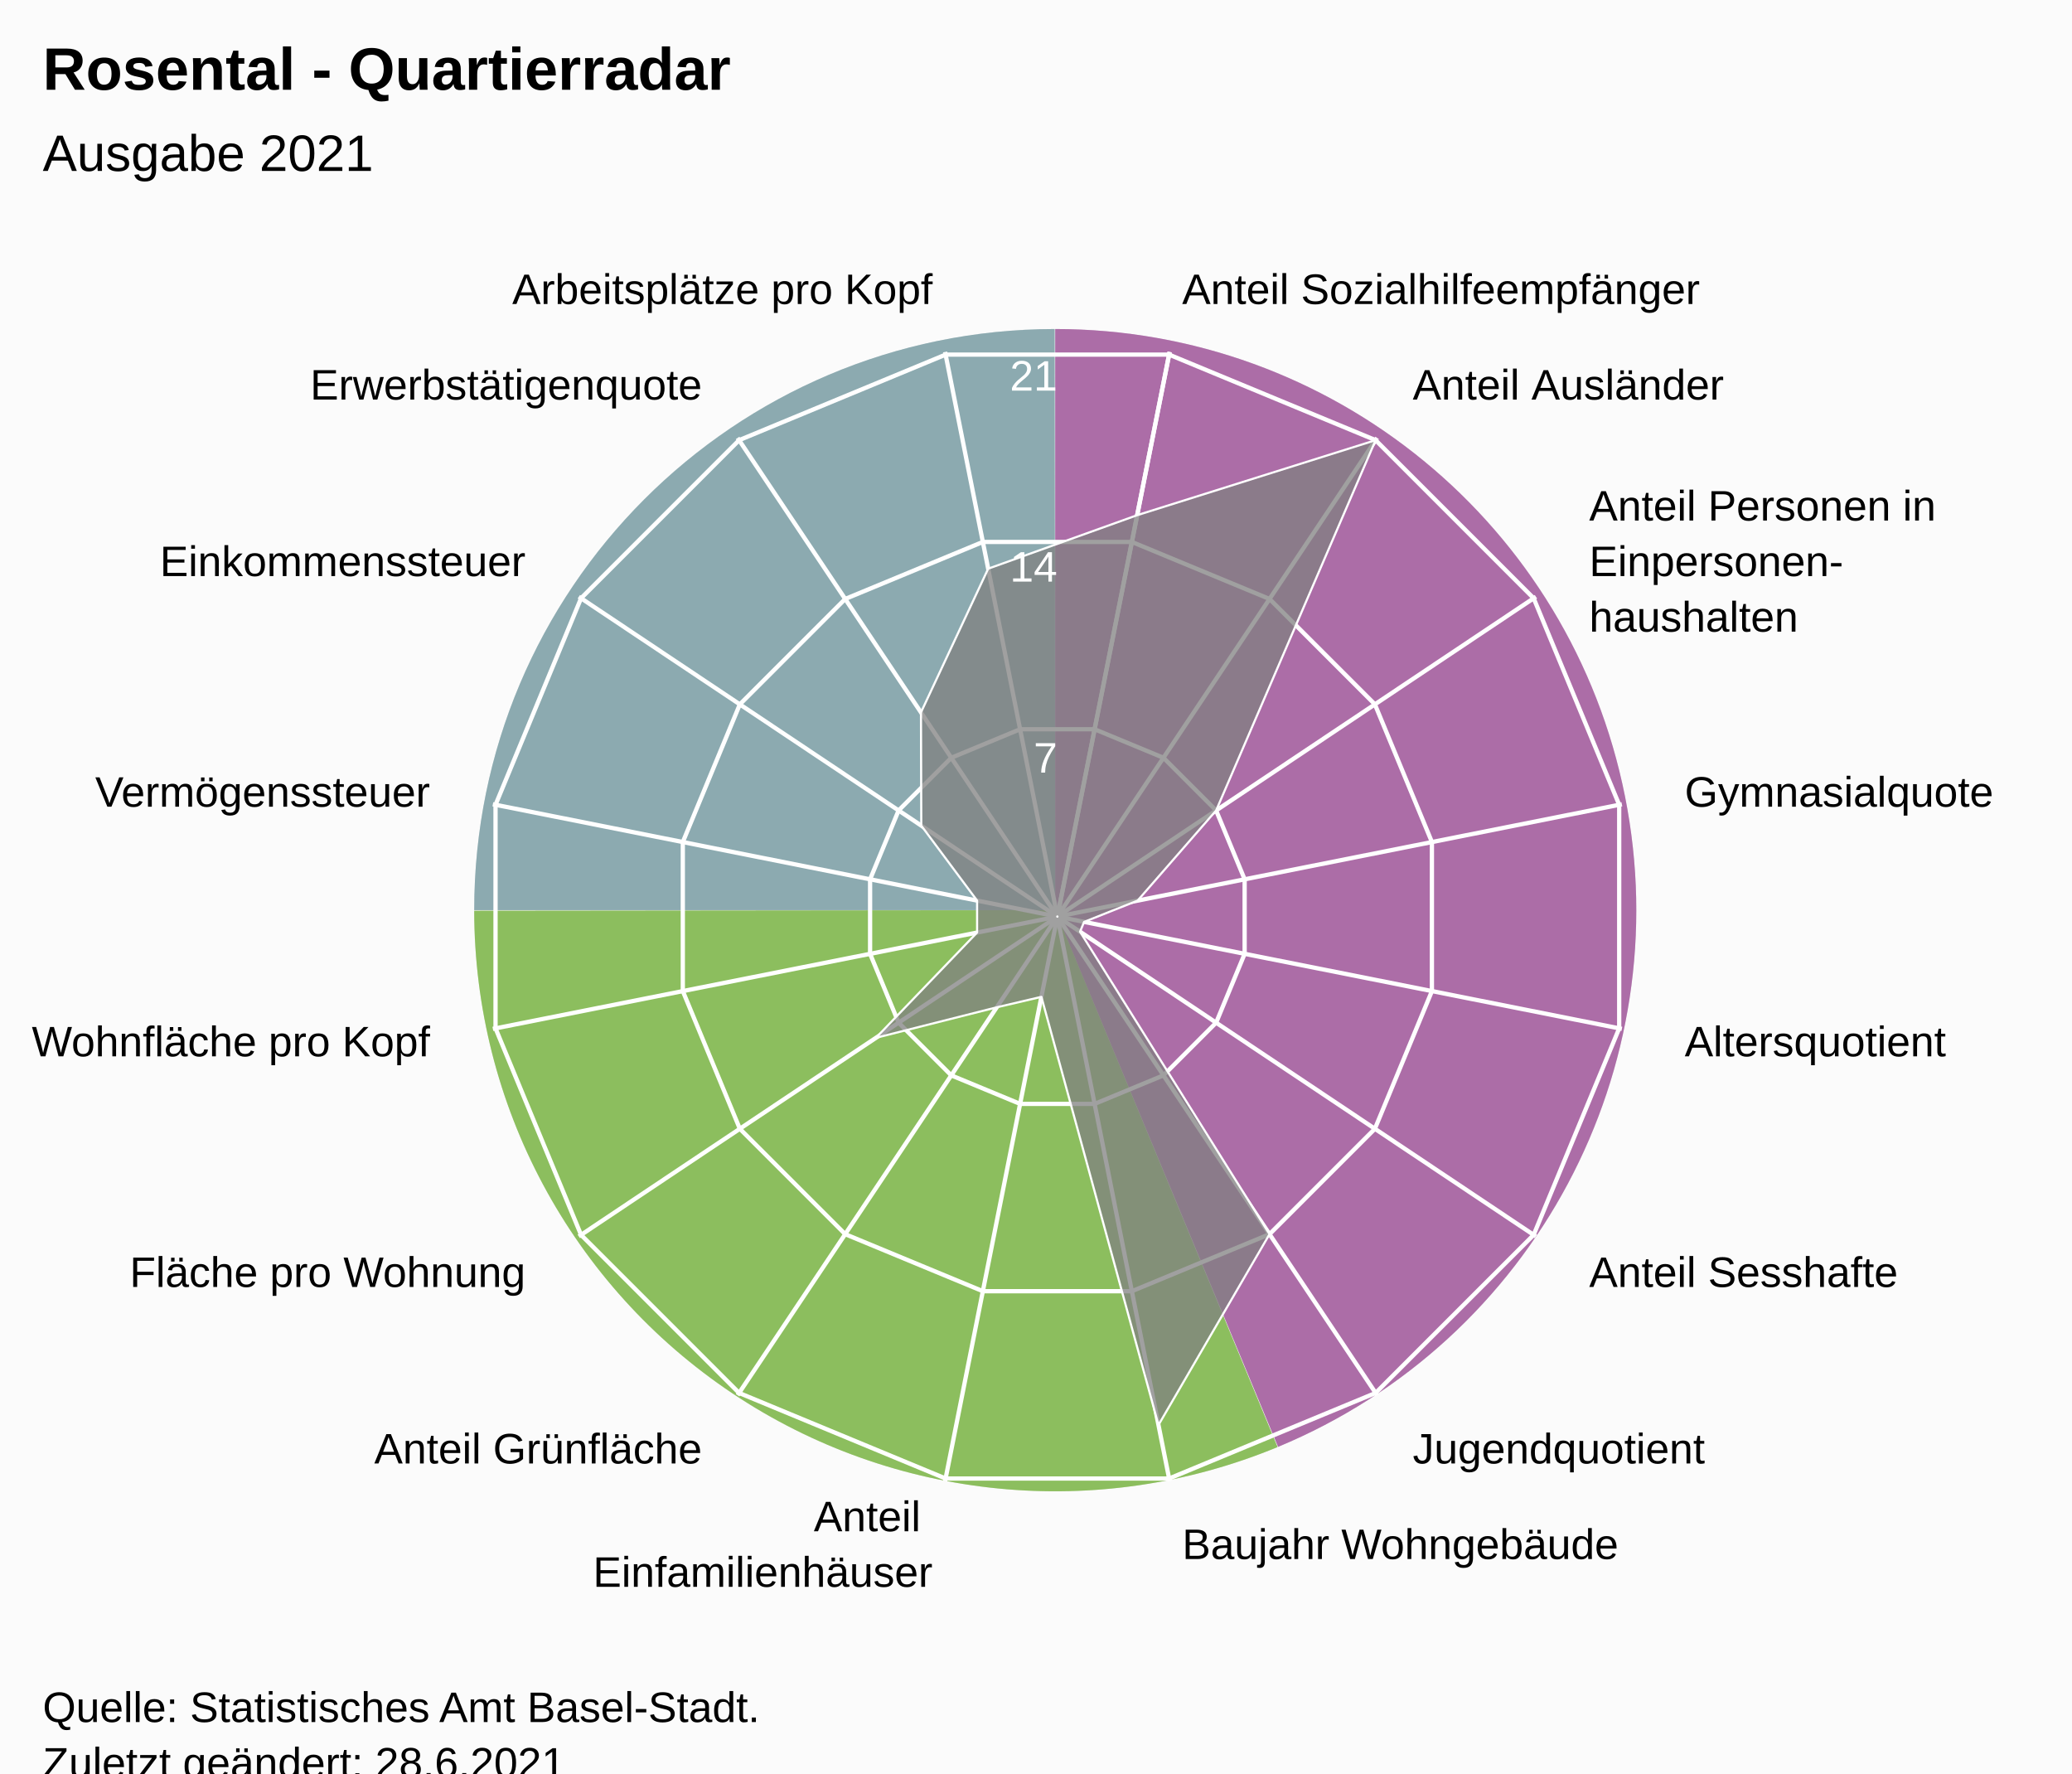
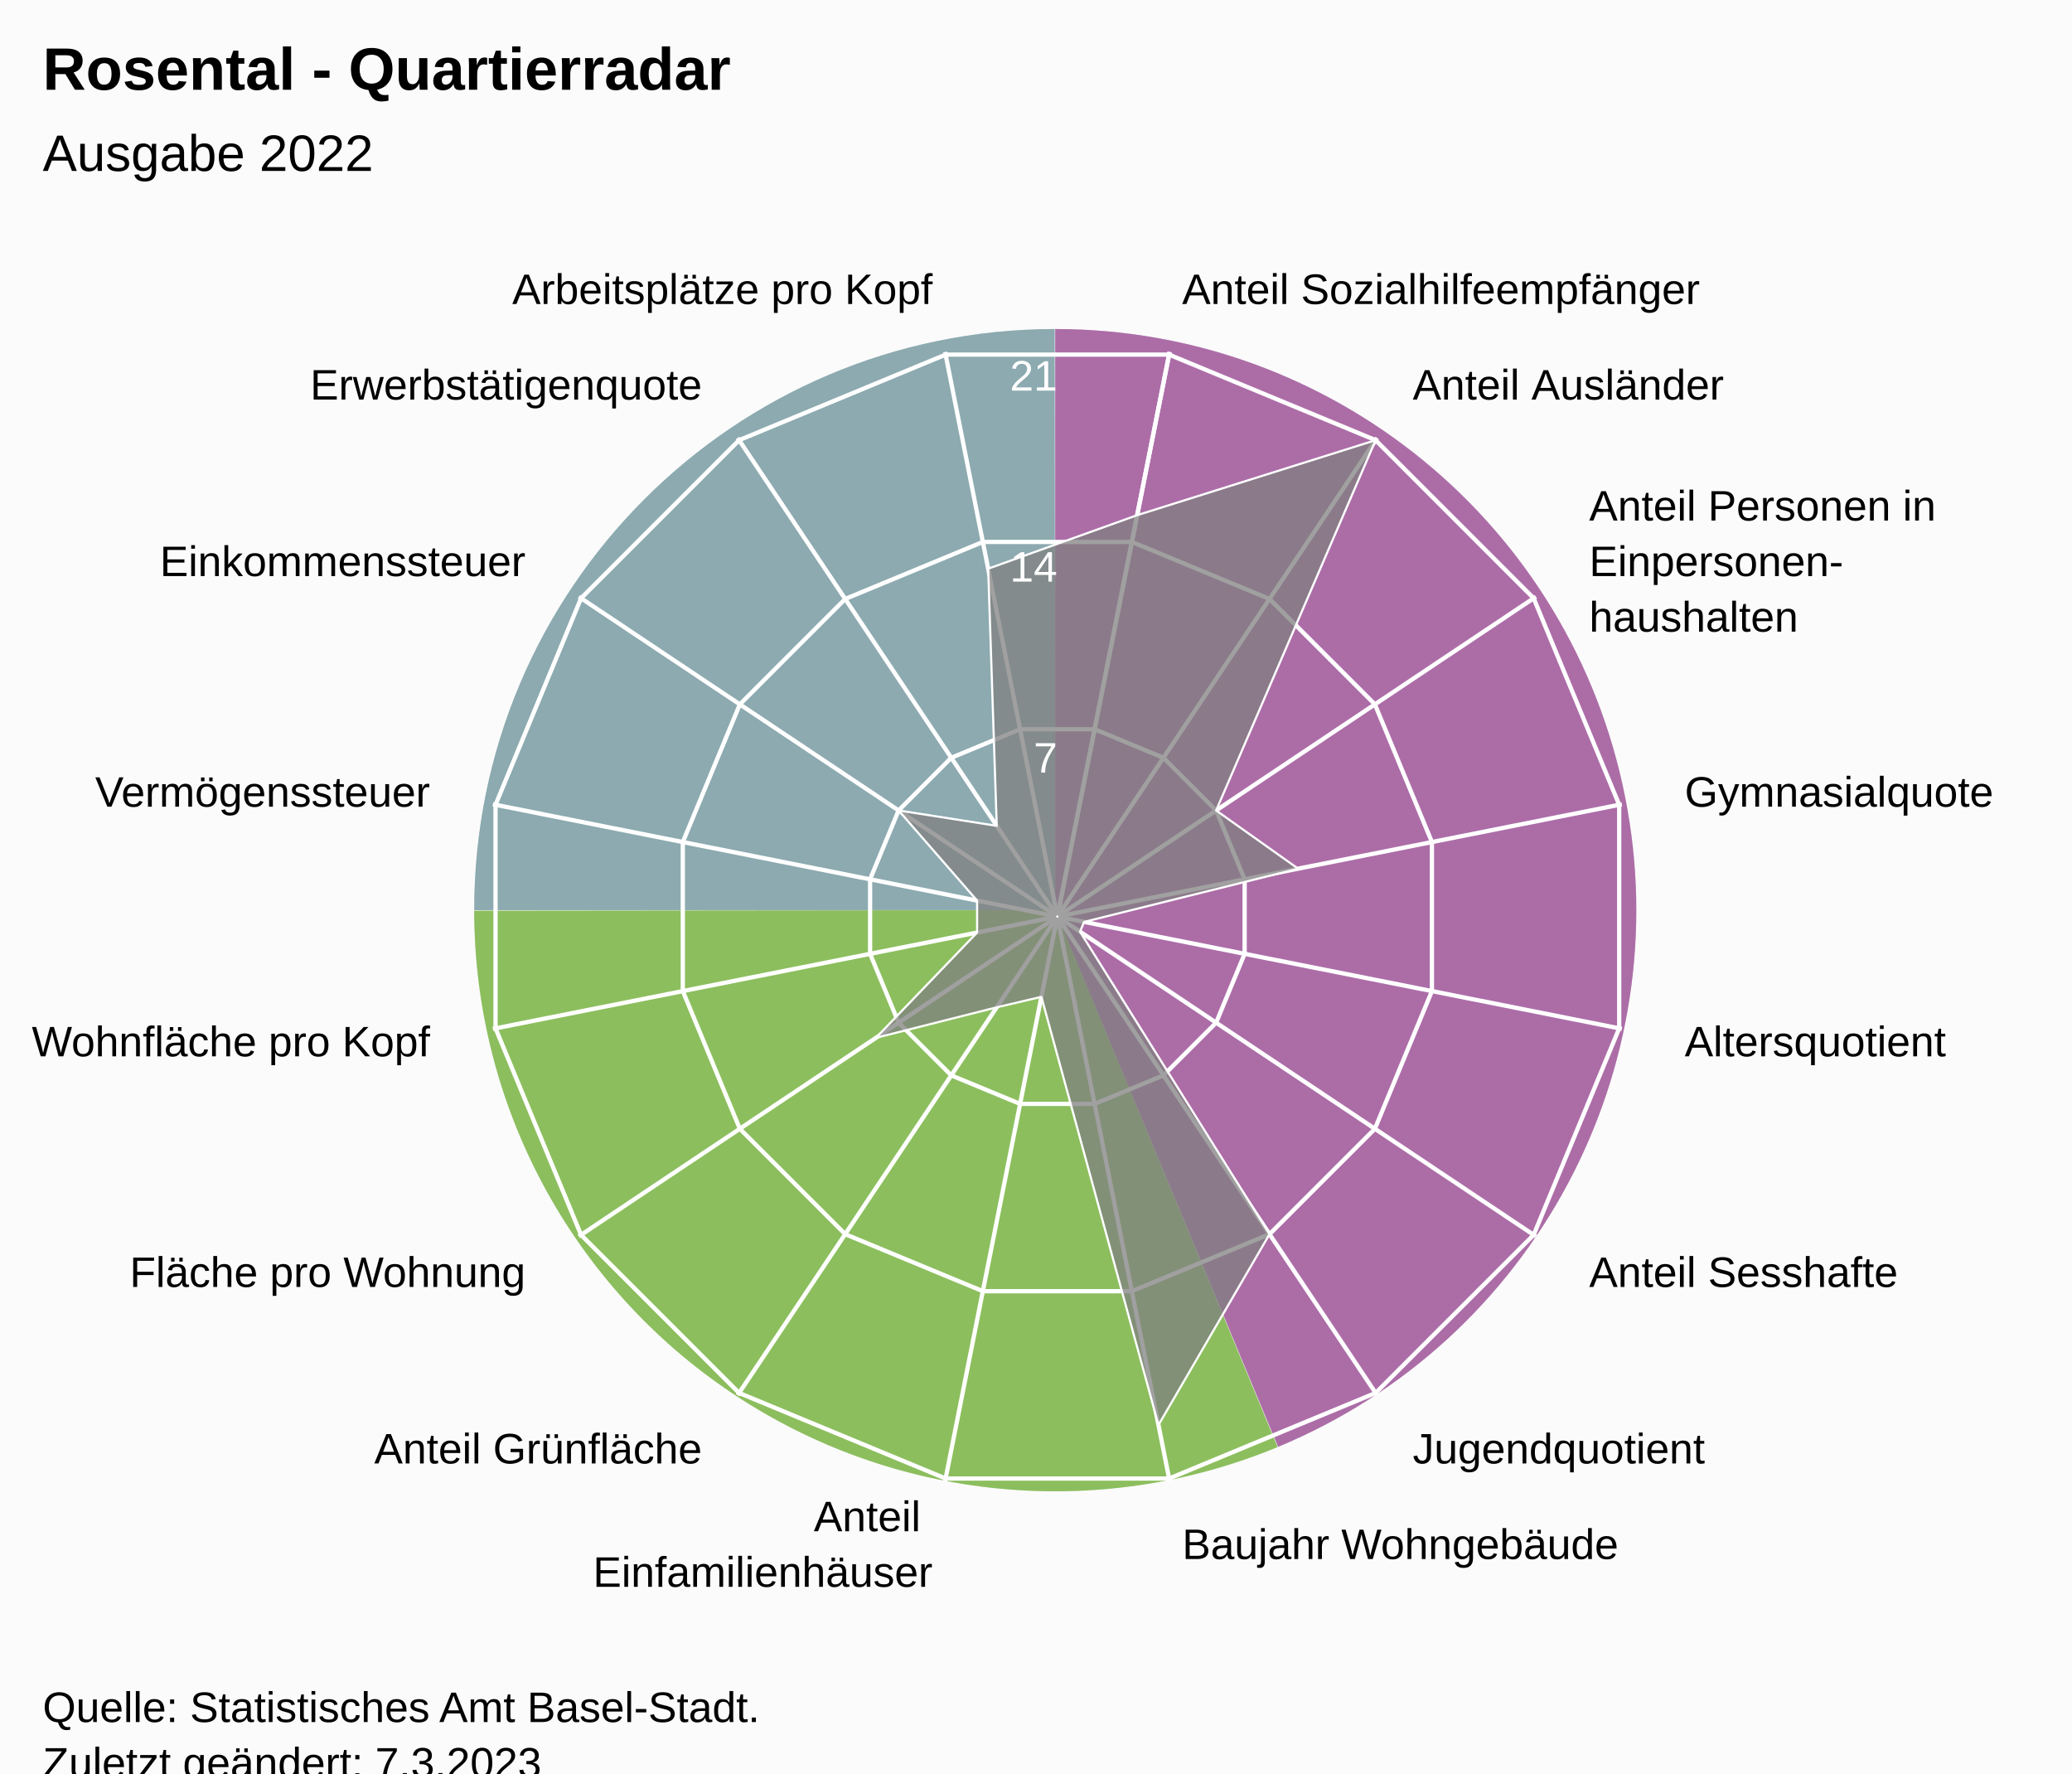
<svg xmlns="http://www.w3.org/2000/svg" version="1.1" class="highcharts-root" style="font-family:Arial;font-size:12px;" viewBox="0 0 485 415">
  <defs>
-     <clipPath id="highcharts-anaarm9-24-">
+     <clipPath id="highcharts-zl4qfls-24-">
      <rect x="0" y="0" width="455" height="317" fill="none" />
    </clipPath>
-     <clipPath id="highcharts-anaarm9-42">
+     <clipPath id="highcharts-zl4qfls-42">
      <circle cx="227.5" cy="158.5" r="134.725" />
    </clipPath>
-     <clipPath id="highcharts-anaarm9-43-">
+     <clipPath id="highcharts-zl4qfls-43-">
      <rect x="20" y="56" width="455" height="317" fill="none" />
    </clipPath>
  </defs>
  <rect fill="#fbfbfb" class="highcharts-background" x="0" y="0" width="485" height="428" rx="0" ry="0" />
  <rect fill="none" class="highcharts-plot-background" x="20" y="56" width="455" height="317" />
  <path fill="#923F8D" d="M 247 77 A 136 136 0 0 1 299.171 338.596 L 247 213 A 0 0 0 0 0 247 213 Z" fill-opacity="0.5" />
  <path fill="#68AB2B" d="M 299.045 338.648 A 136 136 0 0 1 111 213.136 L 247 213 A 0 0 0 0 0 247 213 Z" fill-opacity="0.5" />
  <path fill="#689199" d="M 111 213 A 136 136 0 0 1 246.864 77 L 247 213 A 0 0 0 0 0 247 213 Z" fill-opacity="0.5" />
  <path fill="#923F8D" d="M 247 77 A 136 136 0 0 1 299.171 338.596 L 247 213 A 0 0 0 0 0 247 213 Z" fill-opacity="0.5" />
  <path fill="#68AB2B" d="M 299.045 338.648 A 136 136 0 0 1 111 213.136 L 247 213 A 0 0 0 0 0 247 213 Z" fill-opacity="0.5" />
  <path fill="#689199" d="M 111 213 A 136 136 0 0 1 246.864 77 L 247 213 A 0 0 0 0 0 247 213 Z" fill-opacity="0.5" />
  <g class="highcharts-pane-group" data-z-index="0" />
  <g class="highcharts-grid highcharts-xaxis-grid" data-z-index="1">
    <path fill="none" stroke="white" stroke-width="1" data-z-index="1" class="highcharts-grid-line" d="M 247.5 214.5 L 273.784 82.364" opacity="1" />
    <path fill="none" stroke="white" stroke-width="1" data-z-index="1" class="highcharts-grid-line" d="M 247.5 214.5 L 322.349 102.48" opacity="1" />
    <path fill="none" stroke="white" stroke-width="1" data-z-index="1" class="highcharts-grid-line" d="M 247.5 214.5 L 359.52 139.651" opacity="1" />
    <path fill="none" stroke="white" stroke-width="1" data-z-index="1" class="highcharts-grid-line" d="M 247.5 214.5 L 379.636 188.216" opacity="1" />
    <path fill="none" stroke="white" stroke-width="1" data-z-index="1" class="highcharts-grid-line" d="M 247.5 214.5 L 379.636 240.784" opacity="1" />
    <path fill="none" stroke="white" stroke-width="1" data-z-index="1" class="highcharts-grid-line" d="M 247.5 214.5 L 359.52 289.349" opacity="1" />
    <path fill="none" stroke="white" stroke-width="1" data-z-index="1" class="highcharts-grid-line" d="M 247.5 214.5 L 322.349 326.52" opacity="1" />
    <path fill="none" stroke="white" stroke-width="1" data-z-index="1" class="highcharts-grid-line" d="M 247.5 214.5 L 273.784 346.636" opacity="1" />
    <path fill="none" stroke="white" stroke-width="1" data-z-index="1" class="highcharts-grid-line" d="M 247.5 214.5 L 221.216 346.636" opacity="1" />
    <path fill="none" stroke="white" stroke-width="1" data-z-index="1" class="highcharts-grid-line" d="M 247.5 214.5 L 172.651 326.52" opacity="1" />
    <path fill="none" stroke="white" stroke-width="1" data-z-index="1" class="highcharts-grid-line" d="M 247.5 214.5 L 135.48 289.349" opacity="1" />
    <path fill="none" stroke="white" stroke-width="1" data-z-index="1" class="highcharts-grid-line" d="M 247.5 214.5 L 115.364 240.784" opacity="1" />
    <path fill="none" stroke="white" stroke-width="1" data-z-index="1" class="highcharts-grid-line" d="M 247.5 214.5 L 115.364 188.216" opacity="1" />
    <path fill="none" stroke="white" stroke-width="1" data-z-index="1" class="highcharts-grid-line" d="M 247.5 214.5 L 135.48 139.651" opacity="1" />
    <path fill="none" stroke="white" stroke-width="1" data-z-index="1" class="highcharts-grid-line" d="M 247.5 214.5 L 172.651 102.48" opacity="1" />
    <path fill="none" stroke="white" stroke-width="1" data-z-index="1" class="highcharts-grid-line" d="M 247.5 214.5 L 221.216 82.364" opacity="1" />
    <path fill="none" stroke="white" stroke-width="1" data-z-index="1" class="highcharts-grid-line" d="M 247.5 214.5 L 273.784 82.364" opacity="1" />
  </g>
  <g class="highcharts-grid highcharts-yaxis-grid" data-z-index="1">
    <path fill="none" stroke="white" stroke-width="1" data-z-index="1" class="highcharts-grid-line" d="M 247.5 214.5 L 247.5 214.5 L 247.5 214.5 L 247.5 214.5 L 247.5 214.5 L 247.5 214.5 L 247.5 214.5 L 247.5 214.5 L 247.5 214.5 L 247.5 214.5 L 247.5 214.5 L 247.5 214.5 L 247.5 214.5 L 247.5 214.5 L 247.5 214.5 L 247.5 214.5 L 247.5 214.5 L 247.5 214.5" opacity="1" />
    <path fill="none" stroke="white" stroke-width="1" data-z-index="1" class="highcharts-grid-line" d="M 256.22 170.663 L 272.331 177.337 L 284.663 189.669 L 291.337 205.78 L 291.337 223.22 L 284.663 239.331 L 272.331 251.663 L 256.22 258.337 L 238.78 258.337 L 222.669 251.663 L 210.337 239.331 L 203.663 223.22 L 203.663 205.78 L 210.337 189.669 L 222.669 177.337 L 238.78 170.663 L 256.22 170.663 L 256.22 170.663" opacity="1" />
    <path fill="none" stroke="white" stroke-width="1" data-z-index="1" class="highcharts-grid-line" d="M 264.939 126.827 L 297.163 140.174 L 321.826 164.837 L 335.173 197.061 L 335.173 231.939 L 321.826 264.163 L 297.163 288.826 L 264.939 302.173 L 230.061 302.173 L 197.837 288.826 L 173.174 264.163 L 159.827 231.939 L 159.827 197.061 L 173.174 164.837 L 197.837 140.174 L 230.061 126.827 L 264.939 126.827 L 264.939 126.827" opacity="1" />
    <path fill="none" stroke="white" stroke-width="1" data-z-index="1" class="highcharts-grid-line" d="M 273.659 82.99 L 321.994 103.011 L 358.989 140.006 L 379.01 188.341 L 379.01 240.659 L 358.989 288.994 L 321.994 325.989 L 273.659 346.01 L 221.341 346.01 L 173.006 325.989 L 136.011 288.994 L 115.99 240.659 L 115.99 188.341 L 136.011 140.006 L 173.006 103.011 L 221.341 82.99 L 273.659 82.99 L 273.659 82.99" opacity="1" />
  </g>
  <rect fill="none" class="highcharts-plot-border" data-z-index="1" x="20" y="56" width="455" height="317" />
  <g class="highcharts-axis highcharts-xaxis" data-z-index="2">
    <path fill="none" class="highcharts-axis-line" data-z-index="7" d="M 247.5 79.775 A 134.725 134.725 0 1 1 247.365 79.775 M 247.5 214.5 A 0 0 0 1 0 247.5 214.5" />
  </g>
  <g class="highcharts-axis highcharts-yaxis" data-z-index="2">
    <path fill="none" class="highcharts-axis-line" data-z-index="7" d="M 247.5 214.5 L 247.5 79.775" />
  </g>
  <g class="highcharts-series-group" data-z-index="3">
-     <g class="highcharts-series highcharts-series-0 highcharts-area-series" data-z-index="0.1" opacity="1" transform="translate(20,56) scale(1 1)" clip-path="url(#highcharts-anaarm9-42)">
-       <path fill="rgb(128,128,128)" fill-opacity="0.75" d="M 246.185 64.564 L 301.994 47.011 L 264.663 133.669 L 246.287 154.763 L 233.762 159.746 L 232.809 162.047 L 277.163 232.826 L 251.168 277.485 L 223.763 177.287 L 213.311 179.736 L 185.028 186.879 L 208.713 162.237 L 208.713 154.763 L 195.646 137.216 L 195.574 110.719 L 211.306 77.089 L 246.185 64.564 L 227.446 158.77 L 227.554 158.77 L 227.653 158.729 L 227.729 158.653 L 227.77 158.554 L 227.77 158.446 L 227.729 158.347 L 227.653 158.271 L 227.554 158.23 L 227.446 158.23 L 227.347 158.271 L 227.271 158.347 L 227.23 158.446 L 227.23 158.554 L 227.271 158.653 L 227.347 158.729 L 227.446 158.77" class="highcharts-area" data-z-index="0" />
-       <path fill="none" d="M 246.185 64.564 L 301.994 47.011 L 264.663 133.669 L 246.287 154.763 L 233.762 159.746 L 232.809 162.047 L 277.163 232.826 L 251.168 277.485 L 223.763 177.287 L 213.311 179.736 L 185.028 186.879 L 208.713 162.237 L 208.713 154.763 L 195.646 137.216 L 195.574 110.719 L 211.306 77.089 L 246.185 64.564" class="highcharts-graph" data-z-index="1" stroke="white" stroke-width="0.5" stroke-linejoin="round" stroke-linecap="round" />
+     <g class="highcharts-series highcharts-series-0 highcharts-area-series" data-z-index="0.1" opacity="1" transform="translate(20,56) scale(1 1)" clip-path="url(#highcharts-zl4qfls-42)">
+       <path fill="rgb(128,128,128)" fill-opacity="0.75" d="M 246.185 64.564 L 301.994 47.011 L 264.663 133.669 L 283.861 147.289 L 233.762 159.746 L 232.809 162.047 L 277.163 232.826 L 251.168 277.485 L 223.763 177.287 L 213.311 179.736 L 185.028 186.879 L 208.713 162.237 L 208.713 154.763 L 190.337 133.669 L 213.311 137.264 L 211.306 77.089 L 246.185 64.564 L 227.446 158.77 L 227.554 158.77 L 227.653 158.729 L 227.729 158.653 L 227.77 158.554 L 227.77 158.446 L 227.729 158.347 L 227.653 158.271 L 227.554 158.23 L 227.446 158.23 L 227.347 158.271 L 227.271 158.347 L 227.23 158.446 L 227.23 158.554 L 227.271 158.653 L 227.347 158.729 L 227.446 158.77" class="highcharts-area" data-z-index="0" />
+       <path fill="none" d="M 246.185 64.564 L 301.994 47.011 L 264.663 133.669 L 283.861 147.289 L 233.762 159.746 L 232.809 162.047 L 277.163 232.826 L 251.168 277.485 L 223.763 177.287 L 213.311 179.736 L 185.028 186.879 L 208.713 162.237 L 208.713 154.763 L 190.337 133.669 L 213.311 137.264 L 211.306 77.089 L 246.185 64.564" class="highcharts-graph" data-z-index="1" stroke="white" stroke-width="0.5" stroke-linejoin="round" stroke-linecap="round" />
    </g>
    <g class="highcharts-markers highcharts-series-0 highcharts-area-series" data-z-index="0.1" opacity="1" transform="translate(20,56) scale(1 1)" clip-path="none" />
  </g>
  <text x="10" text-anchor="start" class="highcharts-title" data-z-index="4" style="color:#000000;font-size:14px;font-weight:bold;font-family:Arial;fill:#000000;" y="21">
    <tspan>Rosental - Quartierradar</tspan>
  </text>
  <text x="10" text-anchor="start" class="highcharts-subtitle" data-z-index="4" style="color:#000000;font-size:12px;font-weight:normal;font-family:Arial;fill:#000000;" y="40">
-     <tspan>Ausgabe 2021</tspan>
+     <tspan>Ausgabe 2022</tspan>
  </text>
  <text x="10" text-anchor="start" class="highcharts-caption" data-z-index="4" style="color:#666666;fill:#666666;" y="385" />
  <g class="highcharts-axis-labels highcharts-xaxis-labels" data-z-index="7">
    <text x="276.71" style="color:#000000;cursor:default;font-size:10px;fill:#000000;" transform="translate(0,0)" text-anchor="start" y="71.152" opacity="1">
      <tspan>Anteil Sozialhilfeempfänger</tspan>
    </text>
    <text x="330.683" style="color:#000000;cursor:default;font-size:10px;fill:#000000;" transform="translate(0,0)" text-anchor="start" y="93.508" opacity="1">
      <tspan>Anteil Ausländer</tspan>
    </text>
    <text x="371.992" style="color:#000000;cursor:default;font-size:10px;fill:#000000;" transform="translate(0,0)" text-anchor="start" y="121.817" opacity="1">
      <tspan>Anteil Personen in</tspan>
      <tspan dy="13" x="371.992">Einpersonen-</tspan>
      <tspan dy="13" x="371.992">haushalten</tspan>
    </text>
    <text x="394.348" style="color:#000000;cursor:default;font-size:10px;fill:#000000;" transform="translate(0,0)" text-anchor="start" y="188.79" opacity="1">
      <tspan>Gymnasialquote</tspan>
    </text>
    <text x="394.348" style="color:#000000;cursor:default;font-size:10px;fill:#000000;" transform="translate(0,0)" text-anchor="start" y="247.21" opacity="1">
      <tspan>Altersquotient</tspan>
    </text>
    <text x="371.992" style="color:#000000;cursor:default;font-size:10px;fill:#000000;" transform="translate(0,0)" text-anchor="start" y="301.183" opacity="1">
      <tspan>Anteil Sesshafte</tspan>
    </text>
    <text x="330.683" style="color:#000000;cursor:default;font-size:10px;fill:#000000;" transform="translate(0,0)" text-anchor="start" y="342.492" opacity="1">
      <tspan>Jugendquotient</tspan>
    </text>
    <text x="276.71" style="color:#000000;cursor:default;font-size:10px;fill:#000000;" transform="translate(0,0)" text-anchor="start" y="364.848" opacity="1">
      <tspan>Baujahr Wohngebäude</tspan>
    </text>
    <text x="218.29" style="color:#000000;cursor:default;font-size:10px;fill:#000000;" transform="translate(0,0)" text-anchor="end" y="358.348" opacity="1">
      <tspan>Anteil</tspan>
      <tspan dy="13" x="218.29">Einfamilienhäuser</tspan>
    </text>
    <text x="164.317" style="color:#000000;cursor:default;font-size:10px;fill:#000000;" transform="translate(0,0)" text-anchor="end" y="342.492" opacity="1">
      <tspan>Anteil Grünfläche</tspan>
    </text>
    <text x="123.008" style="color:#000000;cursor:default;font-size:10px;fill:#000000;" transform="translate(0,0)" text-anchor="end" y="301.183" opacity="1">
      <tspan>Fläche pro Wohnung</tspan>
    </text>
    <text x="100.652" style="color:#000000;cursor:default;font-size:10px;fill:#000000;" transform="translate(0,0)" text-anchor="end" y="247.21" opacity="1">
      <tspan>Wohnfläche pro Kopf</tspan>
    </text>
    <text x="100.652" style="color:#000000;cursor:default;font-size:10px;fill:#000000;" transform="translate(0,0)" text-anchor="end" y="188.79" opacity="1">
      <tspan>Vermögenssteuer</tspan>
    </text>
    <text x="123.008" style="color:#000000;cursor:default;font-size:10px;fill:#000000;" transform="translate(0,0)" text-anchor="end" y="134.817" opacity="1">
      <tspan>Einkommenssteuer</tspan>
    </text>
    <text x="164.317" style="color:#000000;cursor:default;font-size:10px;fill:#000000;" transform="translate(0,0)" text-anchor="end" y="93.508" opacity="1">
      <tspan>Erwerbstätigenquote</tspan>
    </text>
    <text x="218.29" style="color:#000000;cursor:default;font-size:10px;fill:#000000;" transform="translate(0,0)" text-anchor="end" y="71.152" opacity="1">
      <tspan>Arbeitsplätze pro Kopf</tspan>
    </text>
    <text x="0" style="color:#000000;cursor:default;font-size:10px;fill:#000000;" transform="translate(0,0)" text-anchor="middle" y="-9999">16</text>
  </g>
  <g class="highcharts-axis-labels highcharts-yaxis-labels" data-z-index="7">
    <text x="0" style="color:white;cursor:default;font-size:10px;fill:white;" text-anchor="end" transform="translate(0,0)" y="-9999" opacity="0">
      <tspan>0</tspan>
    </text>
    <text x="247.5" style="color:white;cursor:default;font-size:10px;fill:white;" text-anchor="end" transform="translate(0,0)" y="180.805" opacity="1">
      <tspan>7</tspan>
    </text>
    <text x="247.5" style="color:white;cursor:default;font-size:10px;fill:white;" text-anchor="end" transform="translate(0,0)" y="136.109" opacity="1">
      <tspan>14</tspan>
    </text>
    <text x="247.5" style="color:white;cursor:default;font-size:10px;fill:white;" text-anchor="end" transform="translate(0,0)" y="91.414" opacity="1">
      <tspan>21</tspan>
    </text>
  </g>
  <text x="10" class="highcharts-credits" text-anchor="start" data-z-index="8" style="cursor:default;color:#000000;font-size:10px;fill:#000000;" y="403">
    <tspan>Quelle: Statistisches Amt Basel-Stadt.</tspan>
-     <tspan x="10" dy="13">Zuletzt geändert: 28.6.2021</tspan>
+     <tspan x="10" dy="13">Zuletzt geändert: 7.3.2023</tspan>
  </text>
-   <g class="highcharts-control-points" data-z-index="99" clip-path="url(#highcharts-anaarm9-43-)" />
+   <g class="highcharts-control-points" data-z-index="99" clip-path="url(#highcharts-zl4qfls-43-)" />
</svg>
